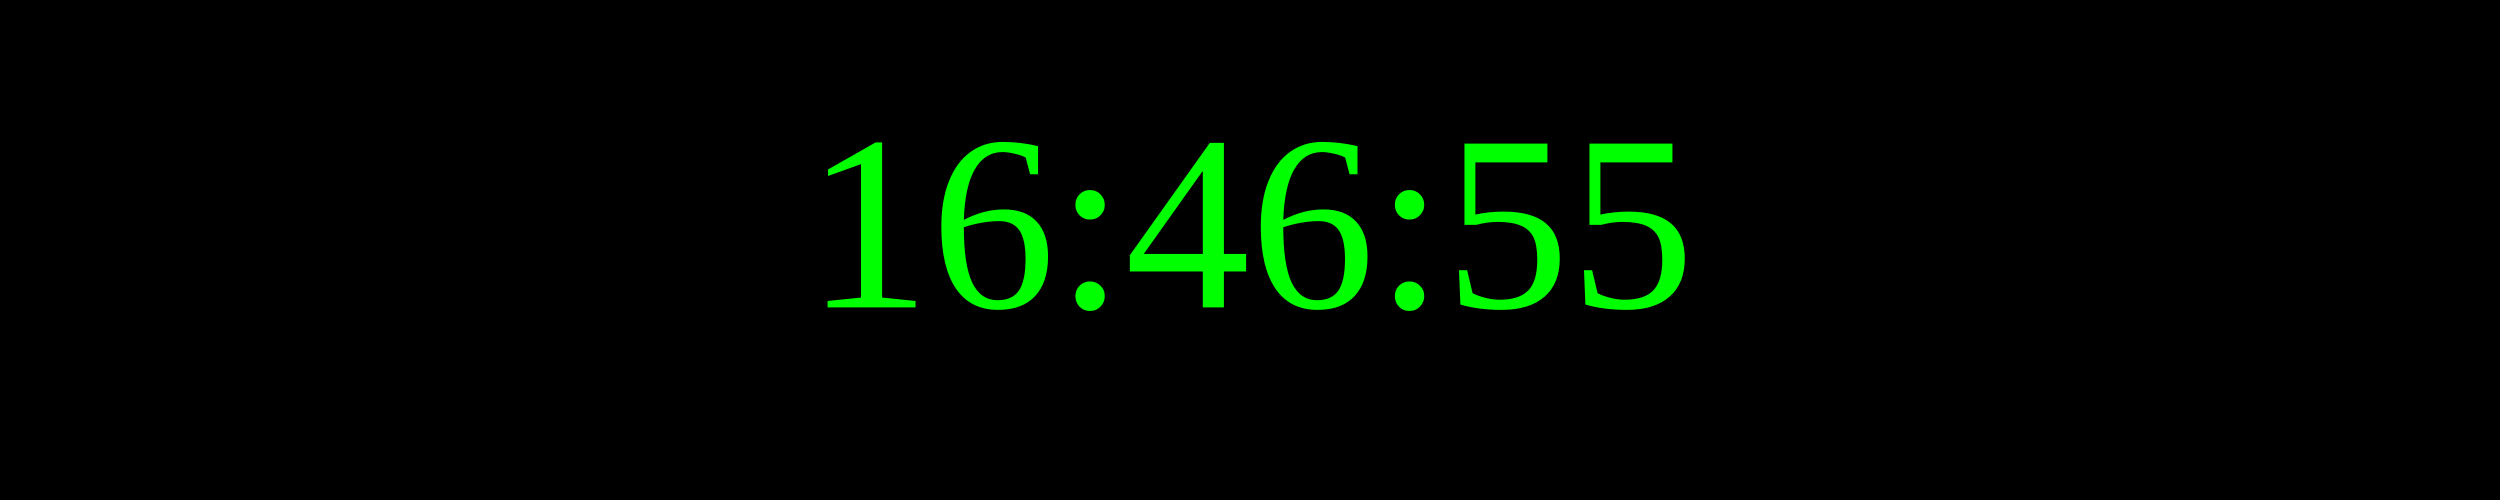
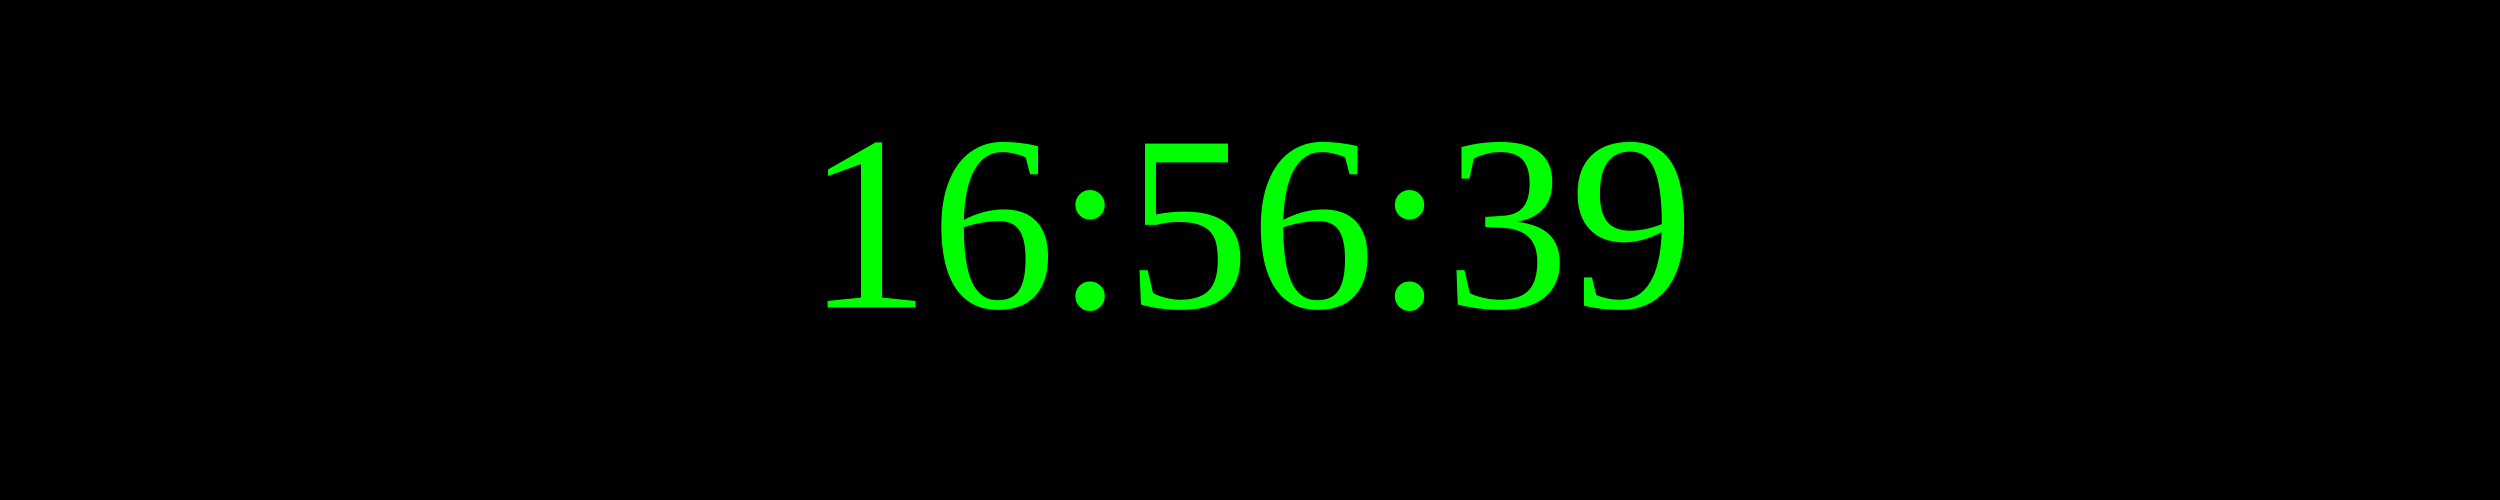
<svg xmlns="http://www.w3.org/2000/svg" width="250" height="50">
  <rect width="100%" height="100%" fill="black" />
  <text x="50%" y="50%" font-size="25" fill="lime" text-anchor="middle" dominant-baseline="middle">
- 16:46:55
+ 16:56:39
</text>
</svg>
